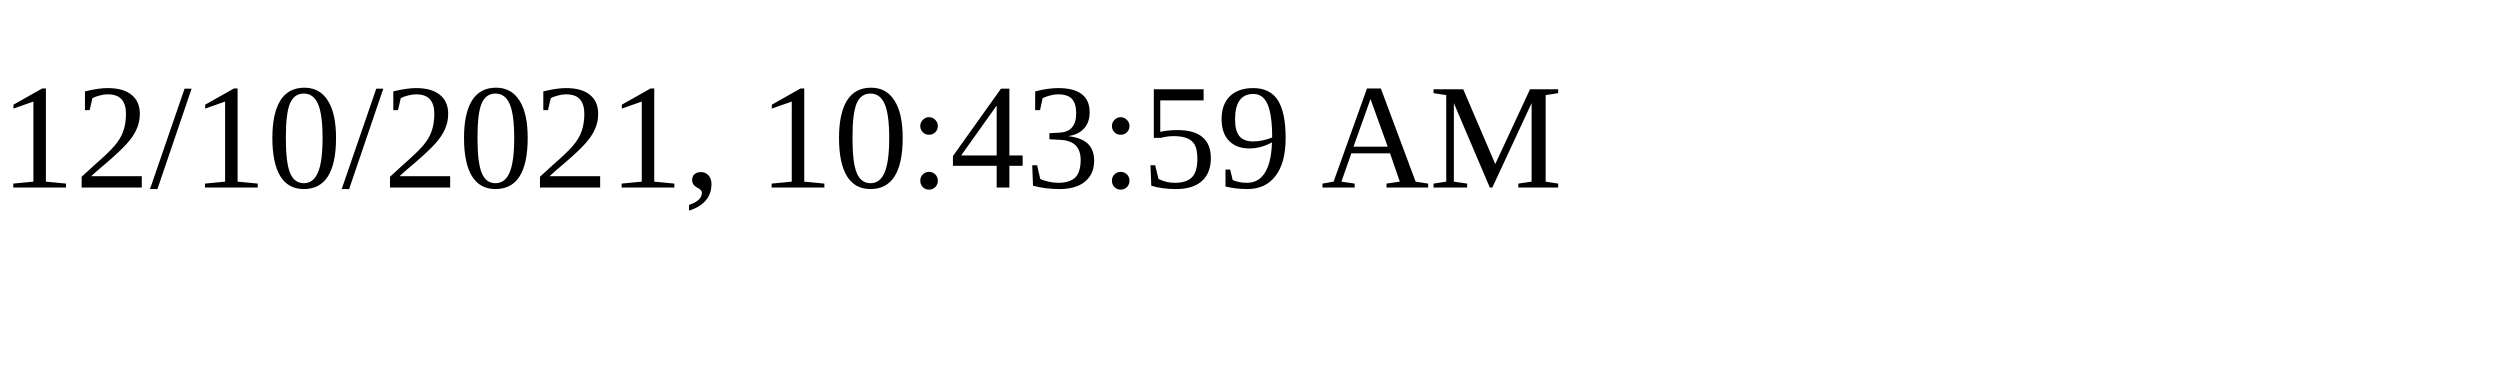
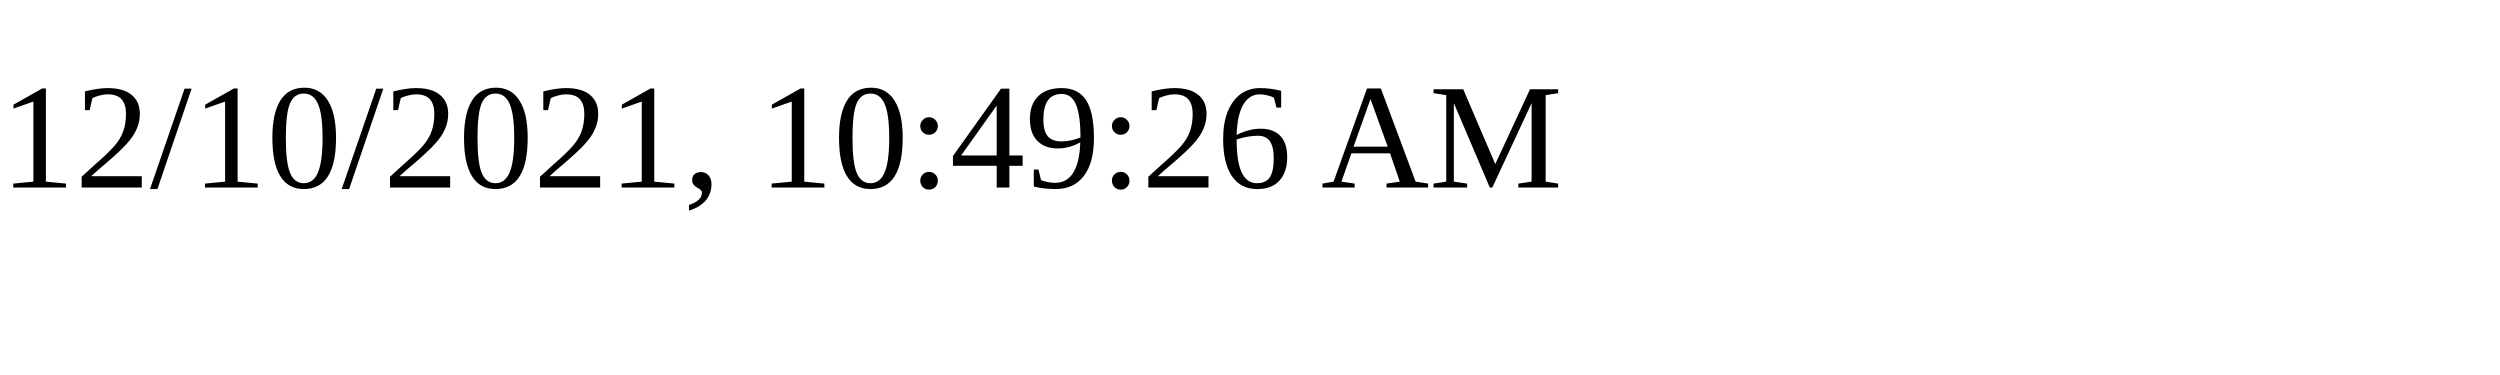
<svg xmlns="http://www.w3.org/2000/svg" height="30" width="200">
-   <text x="0" y="15">12/10/2021, 10:43:59 AM</text>
+   <text x="0" y="15">12/10/2021, 10:49:26 AM</text>
</svg>
